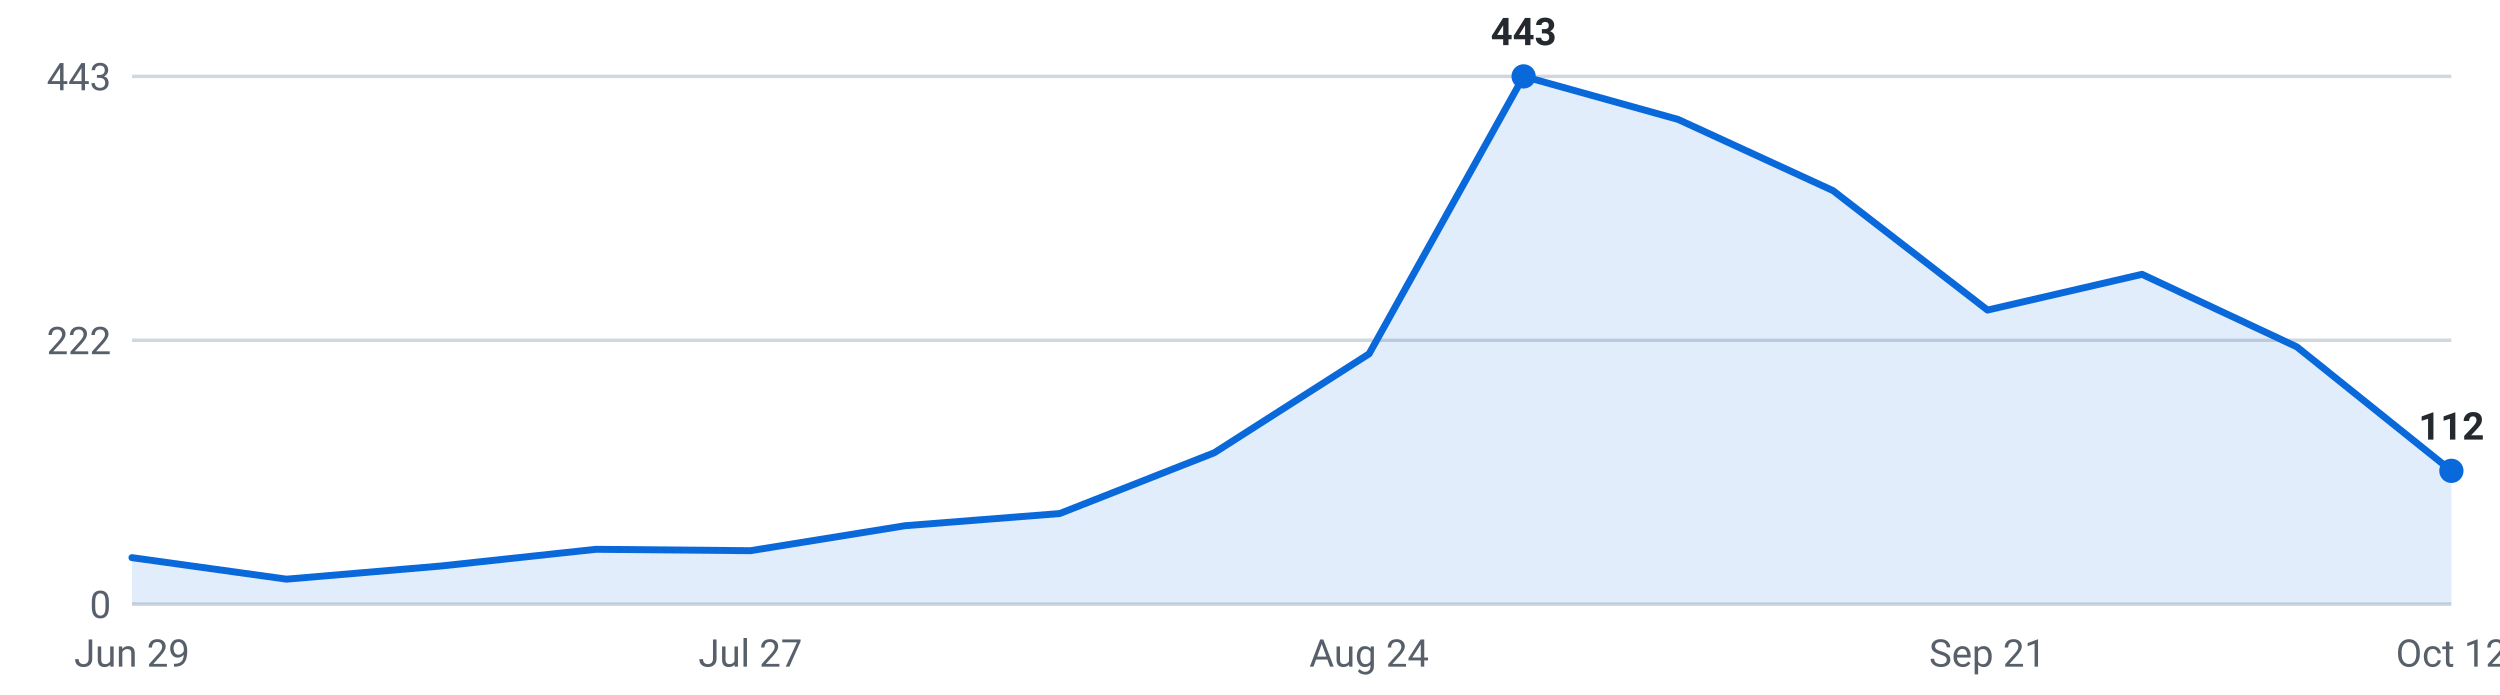
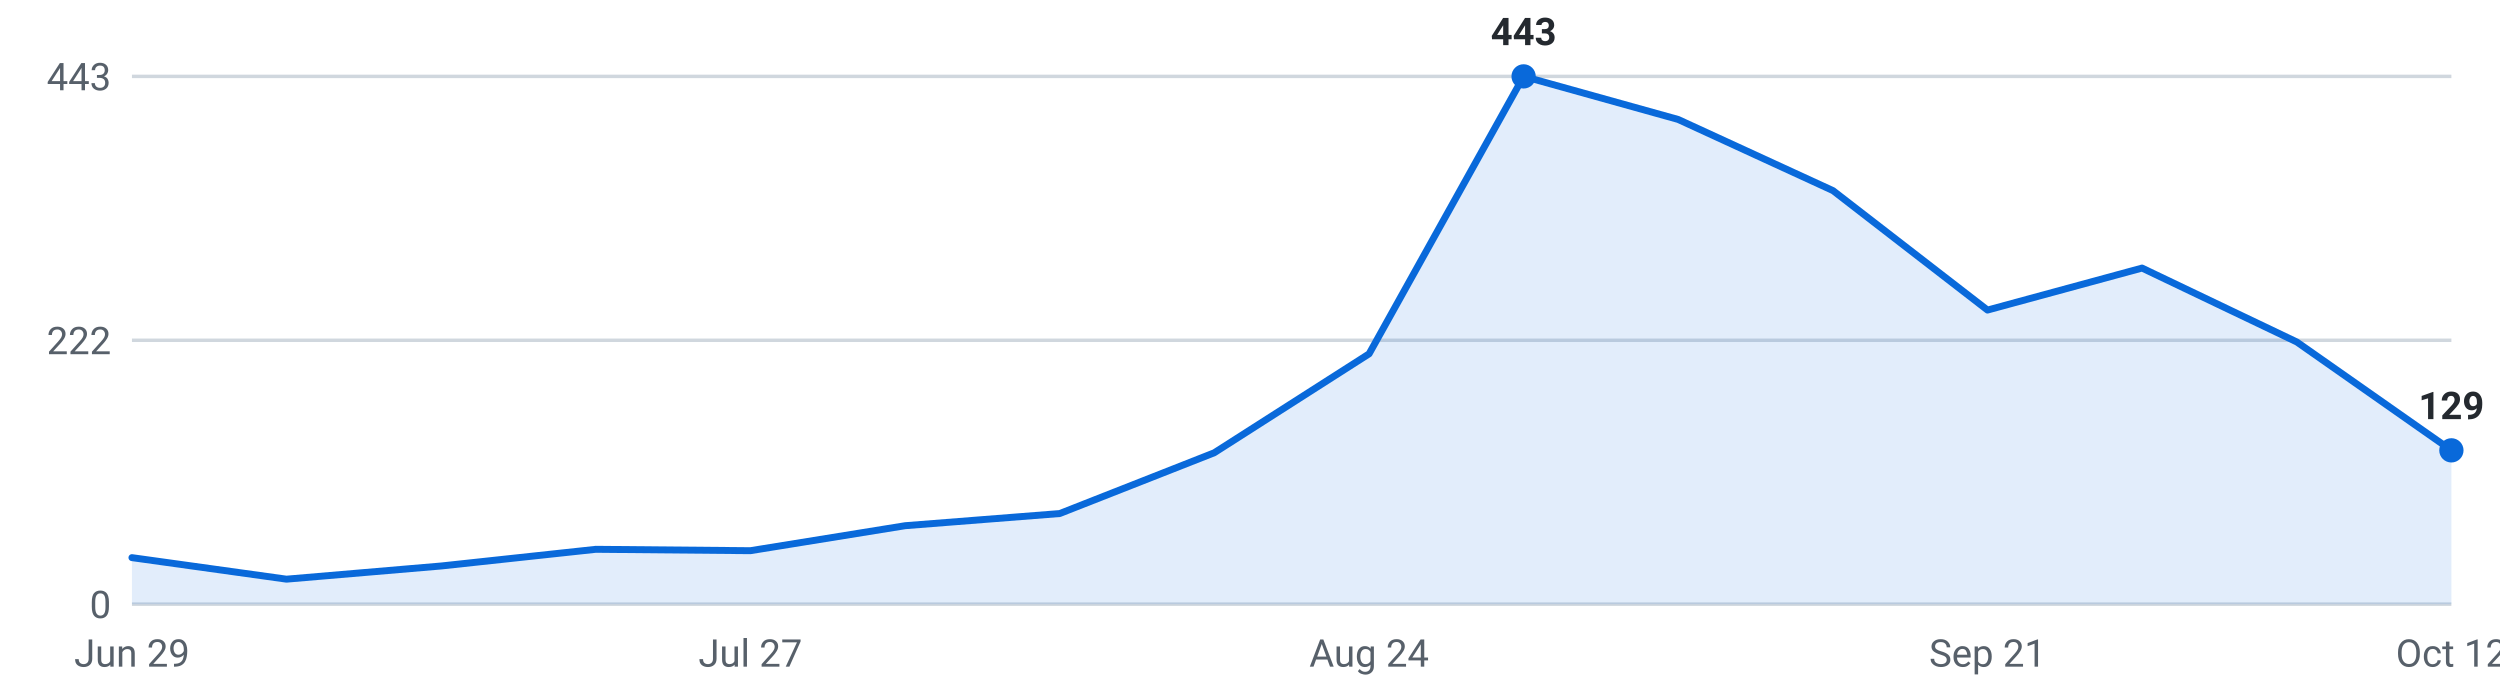
<svg xmlns="http://www.w3.org/2000/svg" viewBox="0 0 720 200" width="720" height="200" role="img" aria-label="Internships posted per week, last 16 weeks">
  <g font-family="-apple-system,Segoe UI,Roboto,sans-serif" font-size="11">
    <line x1="38" y1="174.0" x2="706" y2="174.0" stroke="#d0d7de" stroke-width="1" />
    <text x="32" y="178.0" text-anchor="end" fill="#57606a">0</text>
    <line x1="38" y1="98.0" x2="706" y2="98.0" stroke="#d0d7de" stroke-width="1" />
    <text x="32" y="102.0" text-anchor="end" fill="#57606a">222</text>
    <line x1="38" y1="22.0" x2="706" y2="22.0" stroke="#d0d7de" stroke-width="1" />
    <text x="32" y="26.0" text-anchor="end" fill="#57606a">443</text>
-     <path d="M38.0,174 L38.0,160.6 L82.5,166.8 L127.1,163.0 L171.6,158.2 L216.1,158.6 L260.7,151.4 L305.2,147.9 L349.7,130.4 L394.3,101.9 L438.8,22.0 L483.3,34.4 L527.9,54.9 L572.4,89.3 L616.9,79.0 L661.5,99.9 L706.0,135.6 L706.0,174 Z" fill="#0969da" fill-opacity="0.12" />
-     <polyline points="38.0,160.6 82.5,166.8 127.1,163.0 171.6,158.2 216.1,158.6 260.7,151.4 305.2,147.9 349.7,130.4 394.3,101.9 438.8,22.0 483.3,34.4 527.9,54.9 572.4,89.3 616.9,79.0 661.5,99.9 706.0,135.6" fill="none" stroke="#0969da" stroke-width="2" stroke-linejoin="round" stroke-linecap="round" />
+     <path d="M38.0,174 L38.0,160.6 L82.5,166.8 L127.1,163.0 L171.6,158.2 L216.1,158.6 L260.7,151.4 L305.2,147.9 L349.7,130.4 L394.3,101.9 L438.8,22.0 L483.3,34.4 L527.9,54.9 L572.4,89.3 L616.9,77.2 L661.5,98.5 L706.0,129.7 L706.0,174 Z" fill="#0969da" fill-opacity="0.12" />
+     <polyline points="38.0,160.6 82.5,166.8 127.1,163.0 171.6,158.2 216.1,158.6 260.7,151.4 305.2,147.9 349.7,130.4 394.3,101.9 438.8,22.0 483.3,34.4 527.9,54.9 572.4,89.3 616.9,77.2 661.5,98.5 706.0,129.7" fill="none" stroke="#0969da" stroke-width="2" stroke-linejoin="round" stroke-linecap="round" />
    <circle cx="438.8" cy="22.0" r="3.5" fill="#0969da" />
    <text x="438.8" y="13.0" text-anchor="middle" fill="#24292f" font-weight="600">443</text>
-     <circle cx="706.0" cy="135.6" r="3.5" fill="#0969da" />
-     <text x="706.0" y="126.6" text-anchor="middle" fill="#24292f" font-weight="600">112</text>
+     <circle cx="706.0" cy="129.7" r="3.5" fill="#0969da" />
+     <text x="706.0" y="120.7" text-anchor="middle" fill="#24292f" font-weight="600">129</text>
    <text x="38.0" y="192" text-anchor="middle" fill="#57606a">Jun 29</text>
    <text x="216.1" y="192" text-anchor="middle" fill="#57606a">Jul 27</text>
    <text x="394.3" y="192" text-anchor="middle" fill="#57606a">Aug 24</text>
    <text x="572.4" y="192" text-anchor="middle" fill="#57606a">Sep 21</text>
    <text x="706.0" y="192" text-anchor="middle" fill="#57606a">Oct 12</text>
  </g>
</svg>
